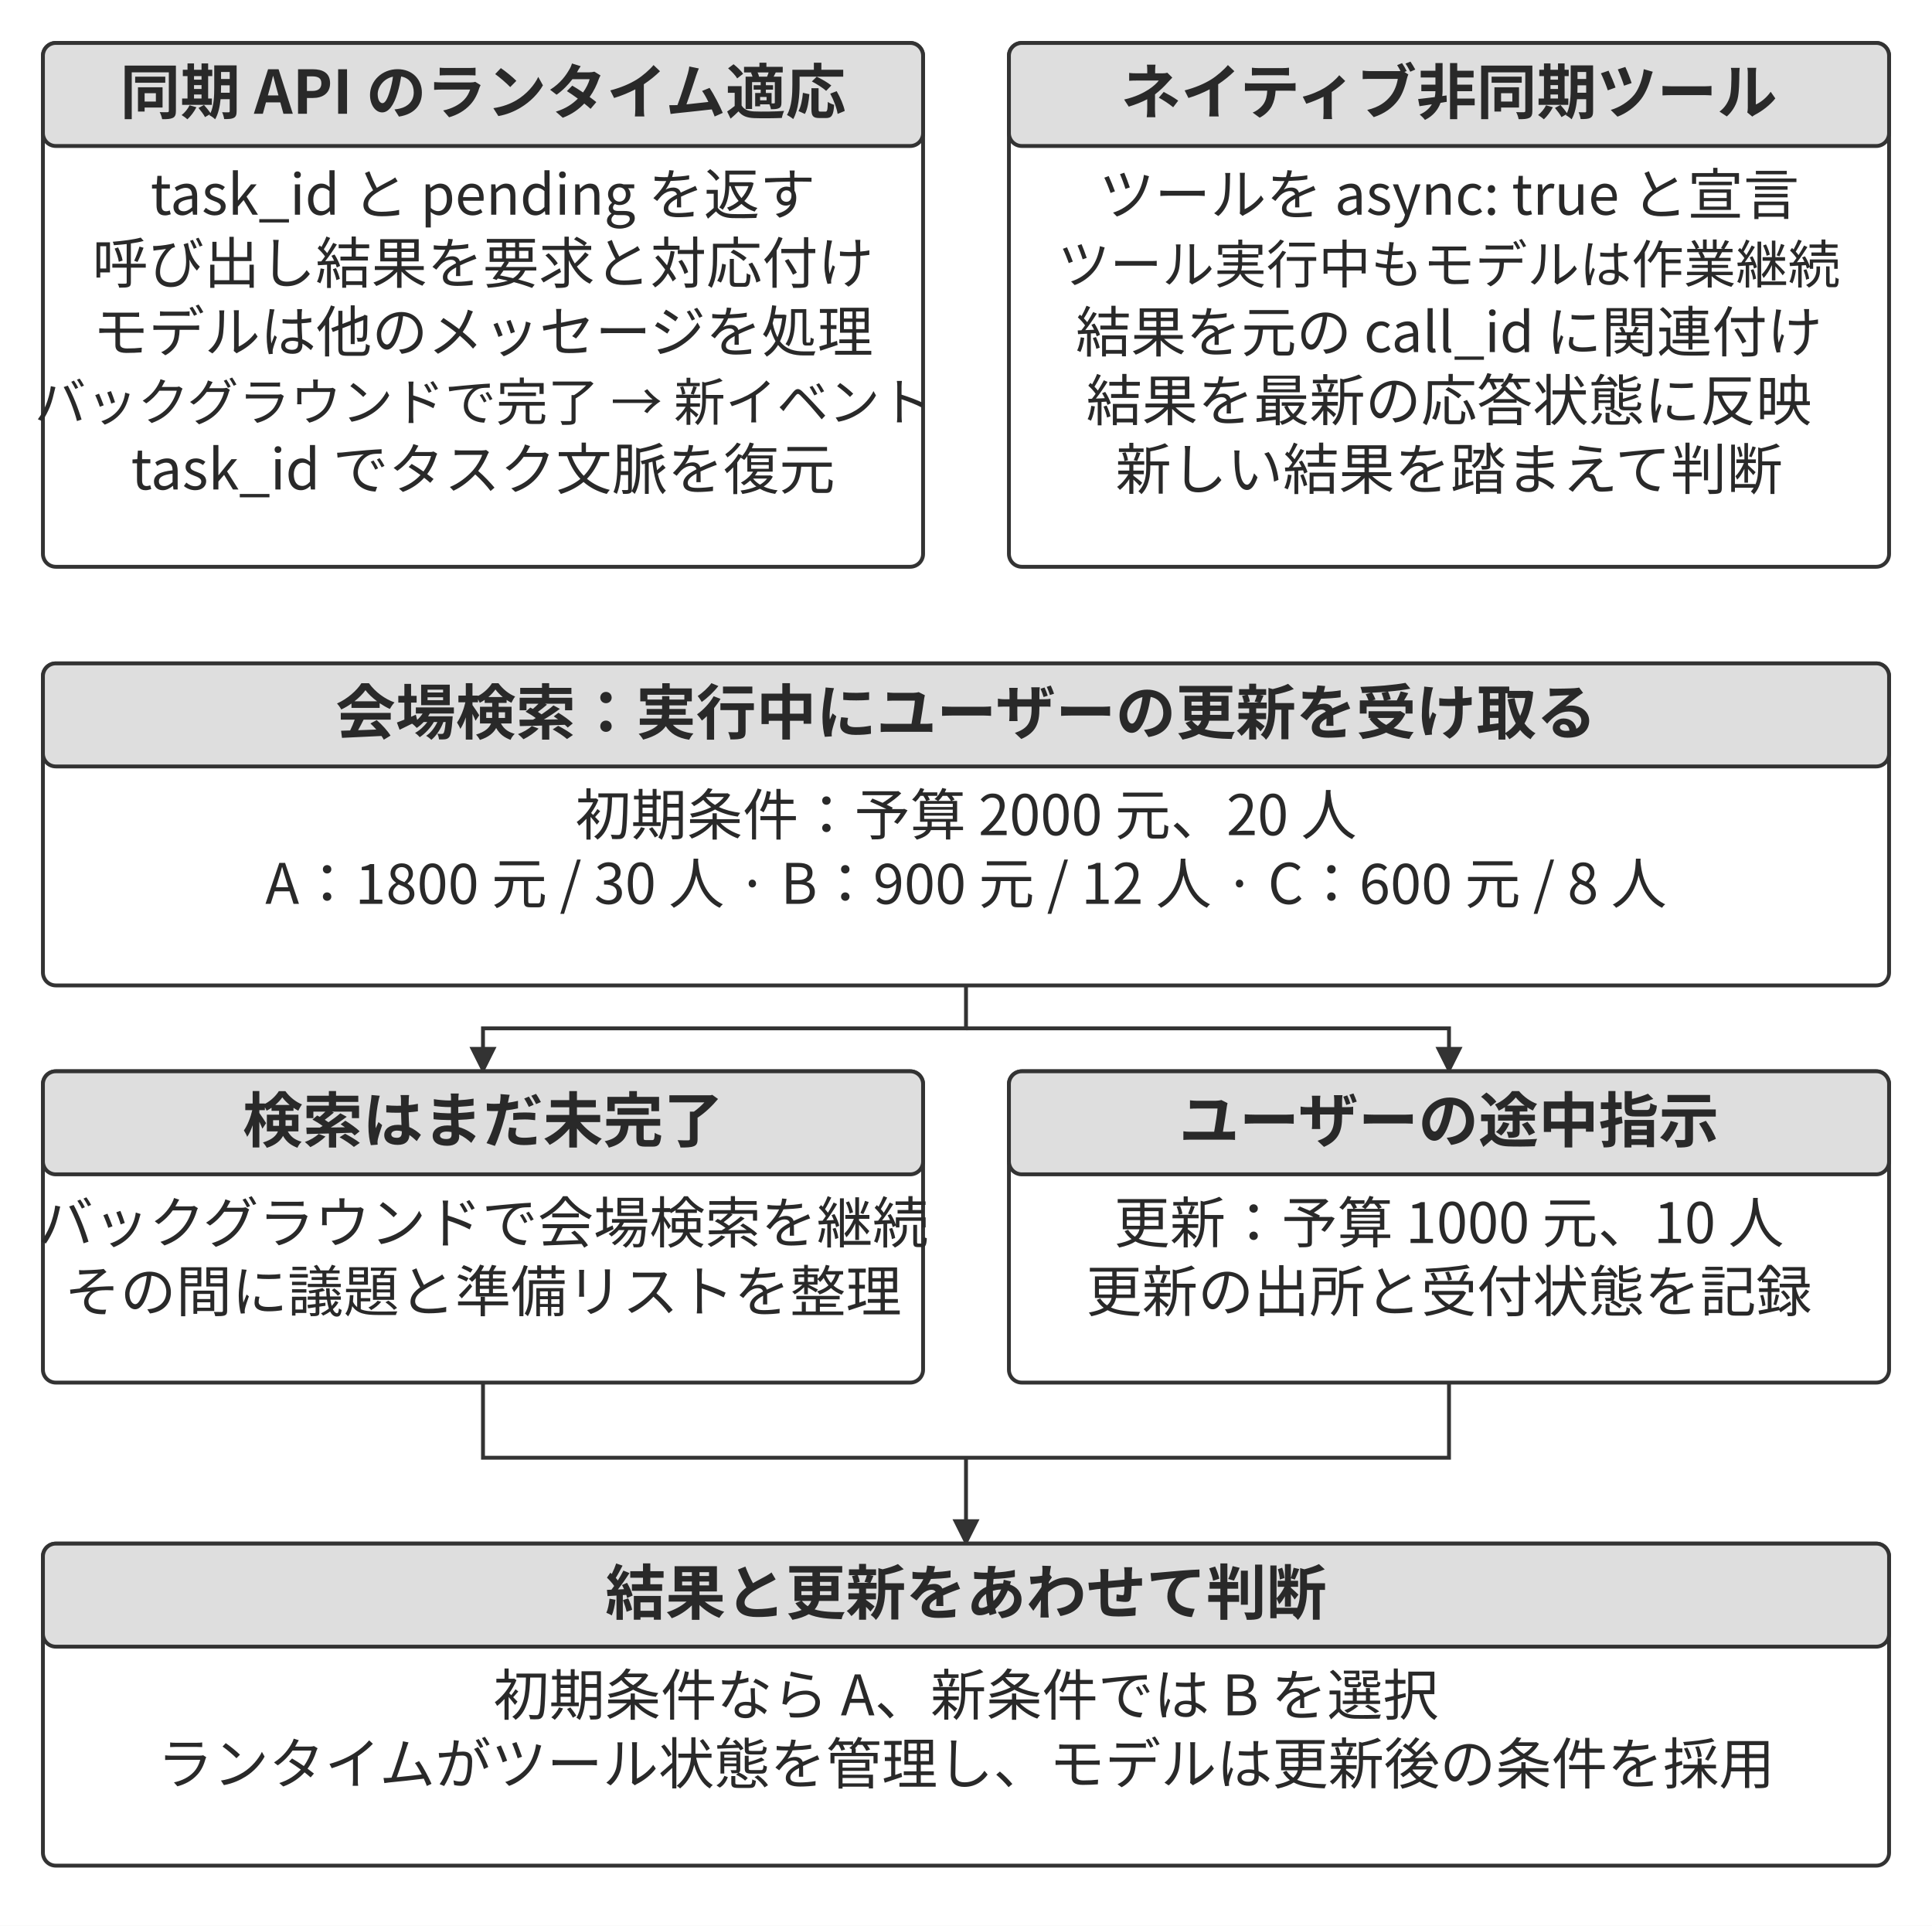
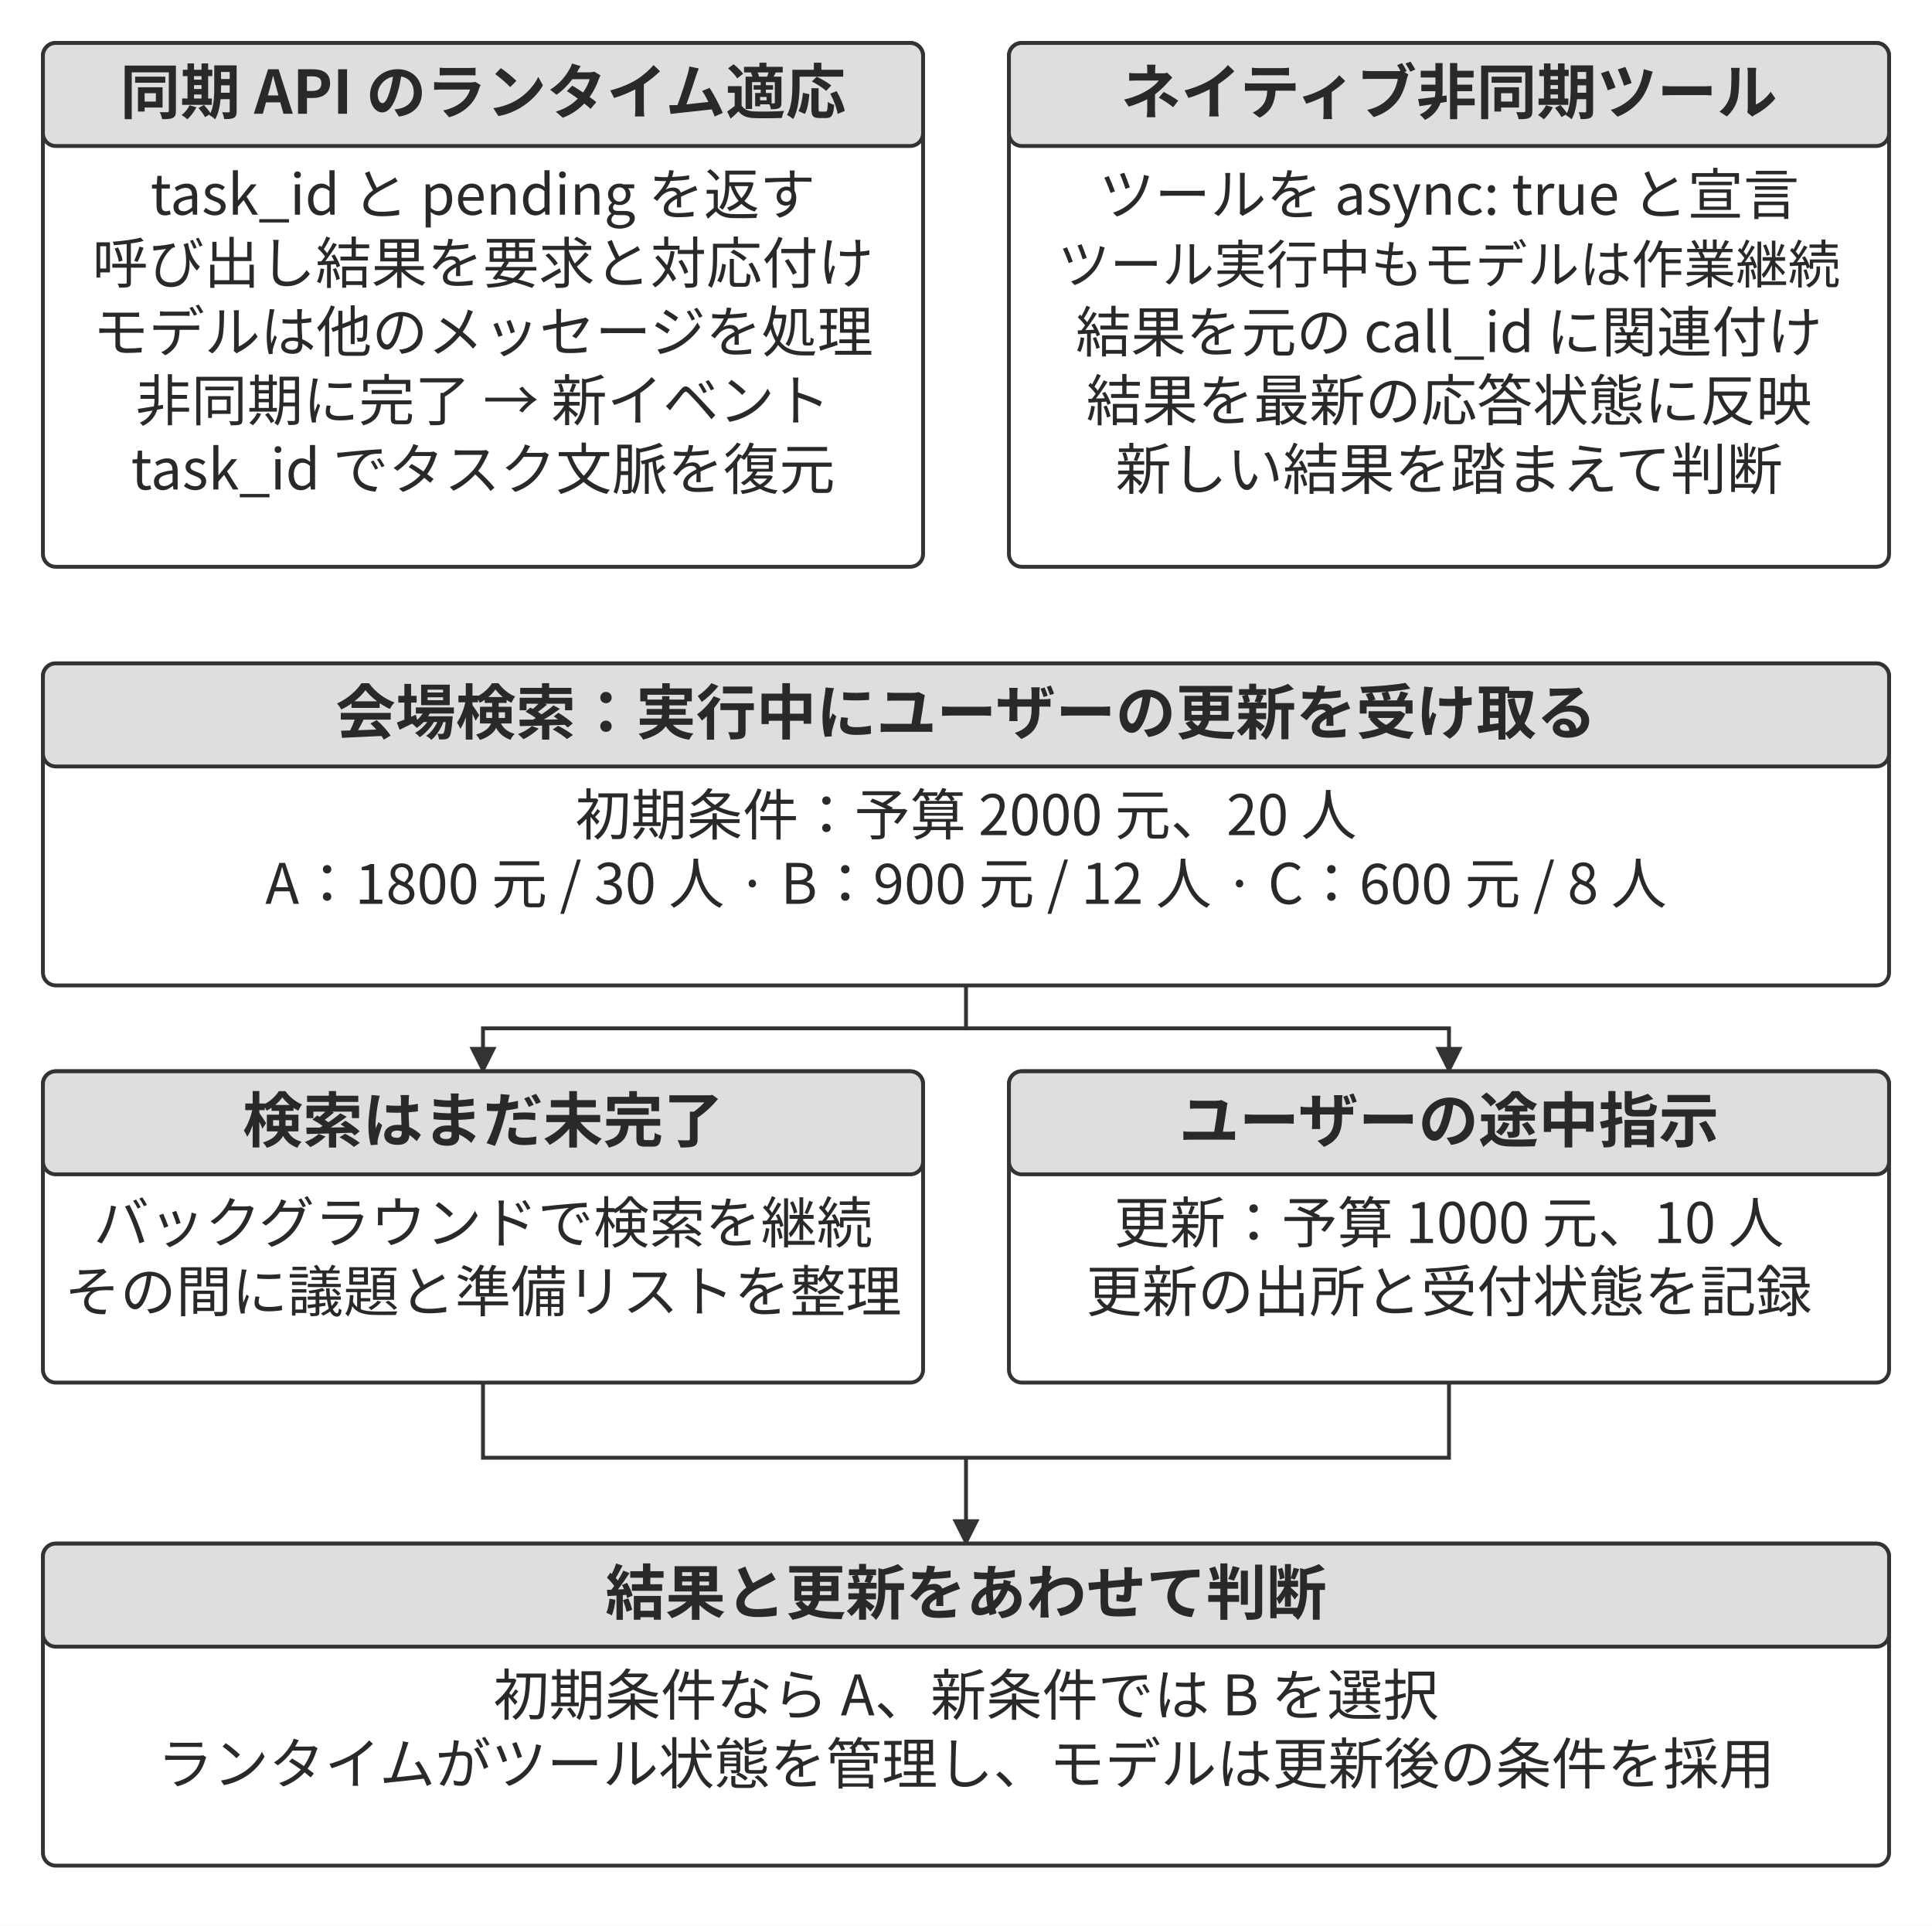
<svg xmlns="http://www.w3.org/2000/svg" width="106.000mm" height="105.647mm" viewBox="0 0 900 897" role="img" aria-labelledby="title desc">
  <defs>
    <marker id="arrow" viewBox="0 0 10 10" refX="9" refY="5" markerWidth="7" markerHeight="7" orient="auto-start-reverse">
      <path d="M0 0 L10 5 L0 10 Z" fill="#333333" />
    </marker>
  </defs>
  <rect width="900" height="897" fill="#ffffff" y="0" />
  <rect x="20" y="20" width="410" height="244" rx="6" fill="#ffffff" stroke="#333333" stroke-width="1.8" />
  <rect x="20" y="20" width="410" height="48" rx="6" fill="#dedede" stroke="#333333" stroke-width="1.8" />
  <text x="225" y="53" text-anchor="middle" font-family="&quot;Noto Sans CJK JP&quot;, &quot;Source Han Sans JP&quot;, &quot;Hiragino Sans&quot;, &quot;Yu Gothic&quot;, sans-serif" font-size="28.0" font-weight="700" fill="#292929">同期 API のランタイム適応</text>
  <text x="225" y="100" text-anchor="middle" font-family="&quot;Noto Sans CJK JP&quot;, &quot;Source Han Sans JP&quot;, &quot;Hiragino Sans&quot;, &quot;Yu Gothic&quot;, sans-serif" font-size="26.0" font-weight="400" fill="#292929">task_id と pending を返す</text>
  <text x="225" y="132" text-anchor="middle" font-family="&quot;Noto Sans CJK JP&quot;, &quot;Source Han Sans JP&quot;, &quot;Hiragino Sans&quot;, &quot;Yu Gothic&quot;, sans-serif" font-size="26.0" font-weight="400" fill="#292929">呼び出し結果を要求と対応付け</text>
  <text x="225" y="164" text-anchor="middle" font-family="&quot;Noto Sans CJK JP&quot;, &quot;Source Han Sans JP&quot;, &quot;Hiragino Sans&quot;, &quot;Yu Gothic&quot;, sans-serif" font-size="26.0" font-weight="400" fill="#292929">モデルは他のメッセージを処理</text>
-   <text x="225" y="196" text-anchor="middle" font-family="&quot;Noto Sans CJK JP&quot;, &quot;Source Han Sans JP&quot;, &quot;Hiragino Sans&quot;, &quot;Yu Gothic&quot;, sans-serif" font-size="24" font-weight="400" fill="#292929">バックグラウンドで完了 → 新イベント</text>
+   <text x="225" y="196" text-anchor="middle" font-family="&quot;Noto Sans CJK JP&quot;, &quot;Source Han Sans JP&quot;, &quot;Hiragino Sans&quot;, &quot;Yu Gothic&quot;, sans-serif" font-size="26" font-weight="400" fill="#292929">非同期に完了 → 新イベント</text>
  <text x="225" y="228" text-anchor="middle" font-family="&quot;Noto Sans CJK JP&quot;, &quot;Source Han Sans JP&quot;, &quot;Hiragino Sans&quot;, &quot;Yu Gothic&quot;, sans-serif" font-size="26.0" font-weight="400" fill="#292929">task_id でタスク文脈を復元</text>
  <rect x="470" y="20" width="410" height="244" rx="6" fill="#ffffff" stroke="#333333" stroke-width="1.8" />
  <rect x="470" y="20" width="410" height="48" rx="6" fill="#dedede" stroke="#333333" stroke-width="1.8" />
  <text x="675" y="53" text-anchor="middle" font-family="&quot;Noto Sans CJK JP&quot;, &quot;Source Han Sans JP&quot;, &quot;Hiragino Sans&quot;, &quot;Yu Gothic&quot;, sans-serif" font-size="28.0" font-weight="700" fill="#292929">ネイティブ非同期ツール</text>
  <text x="675" y="100" text-anchor="middle" font-family="&quot;Noto Sans CJK JP&quot;, &quot;Source Han Sans JP&quot;, &quot;Hiragino Sans&quot;, &quot;Yu Gothic&quot;, sans-serif" font-size="26.0" font-weight="400" fill="#292929">ツールを async: true と宣言</text>
  <text x="675" y="132" text-anchor="middle" font-family="&quot;Noto Sans CJK JP&quot;, &quot;Source Han Sans JP&quot;, &quot;Hiragino Sans&quot;, &quot;Yu Gothic&quot;, sans-serif" font-size="24.3" font-weight="400" fill="#292929">ツール実行中もモデルは作業継続</text>
  <text x="675" y="164" text-anchor="middle" font-family="&quot;Noto Sans CJK JP&quot;, &quot;Source Han Sans JP&quot;, &quot;Hiragino Sans&quot;, &quot;Yu Gothic&quot;, sans-serif" font-size="25.7" font-weight="400" fill="#292929">結果を元の call_id に関連付け</text>
  <text x="675" y="196" text-anchor="middle" font-family="&quot;Noto Sans CJK JP&quot;, &quot;Source Han Sans JP&quot;, &quot;Hiragino Sans&quot;, &quot;Yu Gothic&quot;, sans-serif" font-size="26.0" font-weight="400" fill="#292929">結果を最新の応答状態に反映</text>
  <text x="675" y="228" text-anchor="middle" font-family="&quot;Noto Sans CJK JP&quot;, &quot;Source Han Sans JP&quot;, &quot;Hiragino Sans&quot;, &quot;Yu Gothic&quot;, sans-serif" font-size="26.0" font-weight="400" fill="#292929">新しい結果を踏まえて判断</text>
  <rect x="20" y="309" width="860" height="150" rx="6" fill="#ffffff" stroke="#333333" stroke-width="1.8" />
  <rect x="20" y="309" width="860" height="48" rx="6" fill="#dedede" stroke="#333333" stroke-width="1.8" />
  <text x="450" y="342" text-anchor="middle" font-family="&quot;Noto Sans CJK JP&quot;, &quot;Source Han Sans JP&quot;, &quot;Hiragino Sans&quot;, &quot;Yu Gothic&quot;, sans-serif" font-size="28.0" font-weight="700" fill="#292929">会場検索：実行中にユーザーの更新を受け取る</text>
  <text x="450" y="389" text-anchor="middle" font-family="&quot;Noto Sans CJK JP&quot;, &quot;Source Han Sans JP&quot;, &quot;Hiragino Sans&quot;, &quot;Yu Gothic&quot;, sans-serif" font-size="26.0" font-weight="400" fill="#292929">初期条件：予算 2000 元、20 人</text>
  <text x="450" y="421" text-anchor="middle" font-family="&quot;Noto Sans CJK JP&quot;, &quot;Source Han Sans JP&quot;, &quot;Hiragino Sans&quot;, &quot;Yu Gothic&quot;, sans-serif" font-size="26.0" font-weight="400" fill="#292929">A：1800 元 / 30 人 · B：900 元 / 12 人 · C：600 元 / 8 人</text>
  <path d="M450 459 L450 479 L225 479 L225 499" fill="none" stroke="#333333" stroke-width="1.8" marker-end="url(#arrow)" />
  <path d="M450 479 L675 479 L675 499" fill="none" stroke="#333333" stroke-width="1.8" marker-end="url(#arrow)" />
  <rect x="20" y="499" width="410" height="145" rx="6" fill="#ffffff" stroke="#333333" stroke-width="1.8" />
  <rect x="20" y="499" width="410" height="48" rx="6" fill="#dedede" stroke="#333333" stroke-width="1.8" />
  <text x="225" y="532" text-anchor="middle" font-family="&quot;Noto Sans CJK JP&quot;, &quot;Source Han Sans JP&quot;, &quot;Hiragino Sans&quot;, &quot;Yu Gothic&quot;, sans-serif" font-size="28.0" font-weight="700" fill="#292929">検索はまだ未完了</text>
-   <text x="225" y="579" text-anchor="middle" font-family="&quot;Noto Sans CJK JP&quot;, &quot;Source Han Sans JP&quot;, &quot;Hiragino Sans&quot;, &quot;Yu Gothic&quot;, sans-serif" font-size="26.0" font-weight="400" fill="#292929">バックグラウンドで会場検索を継続</text>
+   <text x="225" y="579" text-anchor="middle" font-family="&quot;Noto Sans CJK JP&quot;, &quot;Source Han Sans JP&quot;, &quot;Hiragino Sans&quot;, &quot;Yu Gothic&quot;, sans-serif" font-size="26.0" font-weight="400" fill="#292929">バックグラウンドで検索を継続</text>
  <text x="225" y="611" text-anchor="middle" font-family="&quot;Noto Sans CJK JP&quot;, &quot;Source Han Sans JP&quot;, &quot;Hiragino Sans&quot;, &quot;Yu Gothic&quot;, sans-serif" font-size="26.0" font-weight="400" fill="#292929">その間に議題と準備リストを整理</text>
  <rect x="470" y="499" width="410" height="145" rx="6" fill="#ffffff" stroke="#333333" stroke-width="1.8" />
  <rect x="470" y="499" width="410" height="48" rx="6" fill="#dedede" stroke="#333333" stroke-width="1.8" />
  <text x="675" y="532" text-anchor="middle" font-family="&quot;Noto Sans CJK JP&quot;, &quot;Source Han Sans JP&quot;, &quot;Hiragino Sans&quot;, &quot;Yu Gothic&quot;, sans-serif" font-size="28.0" font-weight="700" fill="#292929">ユーザーの途中指示</text>
  <text x="675" y="579" text-anchor="middle" font-family="&quot;Noto Sans CJK JP&quot;, &quot;Source Han Sans JP&quot;, &quot;Hiragino Sans&quot;, &quot;Yu Gothic&quot;, sans-serif" font-size="26.0" font-weight="400" fill="#292929">更新：予算 1000 元、10 人</text>
  <text x="675" y="611" text-anchor="middle" font-family="&quot;Noto Sans CJK JP&quot;, &quot;Source Han Sans JP&quot;, &quot;Hiragino Sans&quot;, &quot;Yu Gothic&quot;, sans-serif" font-size="26.0" font-weight="400" fill="#292929">更新の出所と受付状態を記録</text>
  <path d="M225 644 L225 679 L675 679 L675 644" fill="none" stroke="#333333" stroke-width="1.8" />
  <path d="M450 679 L450 719" fill="none" stroke="#333333" stroke-width="1.8" marker-end="url(#arrow)" />
  <rect x="20" y="719" width="860" height="150" rx="6" fill="#ffffff" stroke="#333333" stroke-width="1.8" />
  <rect x="20" y="719" width="860" height="48" rx="6" fill="#dedede" stroke="#333333" stroke-width="1.8" />
  <text x="450" y="752" text-anchor="middle" font-family="&quot;Noto Sans CJK JP&quot;, &quot;Source Han Sans JP&quot;, &quot;Hiragino Sans&quot;, &quot;Yu Gothic&quot;, sans-serif" font-size="28.0" font-weight="700" fill="#292929">結果と更新をあわせて判断</text>
  <text x="450" y="799" text-anchor="middle" font-family="&quot;Noto Sans CJK JP&quot;, &quot;Source Han Sans JP&quot;, &quot;Hiragino Sans&quot;, &quot;Yu Gothic&quot;, sans-serif" font-size="26.0" font-weight="400" fill="#292929">初期条件なら A、新条件では B を選択</text>
  <text x="450" y="831" text-anchor="middle" font-family="&quot;Noto Sans CJK JP&quot;, &quot;Source Han Sans JP&quot;, &quot;Hiragino Sans&quot;, &quot;Yu Gothic&quot;, sans-serif" font-size="26.0" font-weight="400" fill="#292929">ランタイムがツール状態を管理し、モデルは更新後の条件を採用</text>
  <defs />
</svg>
